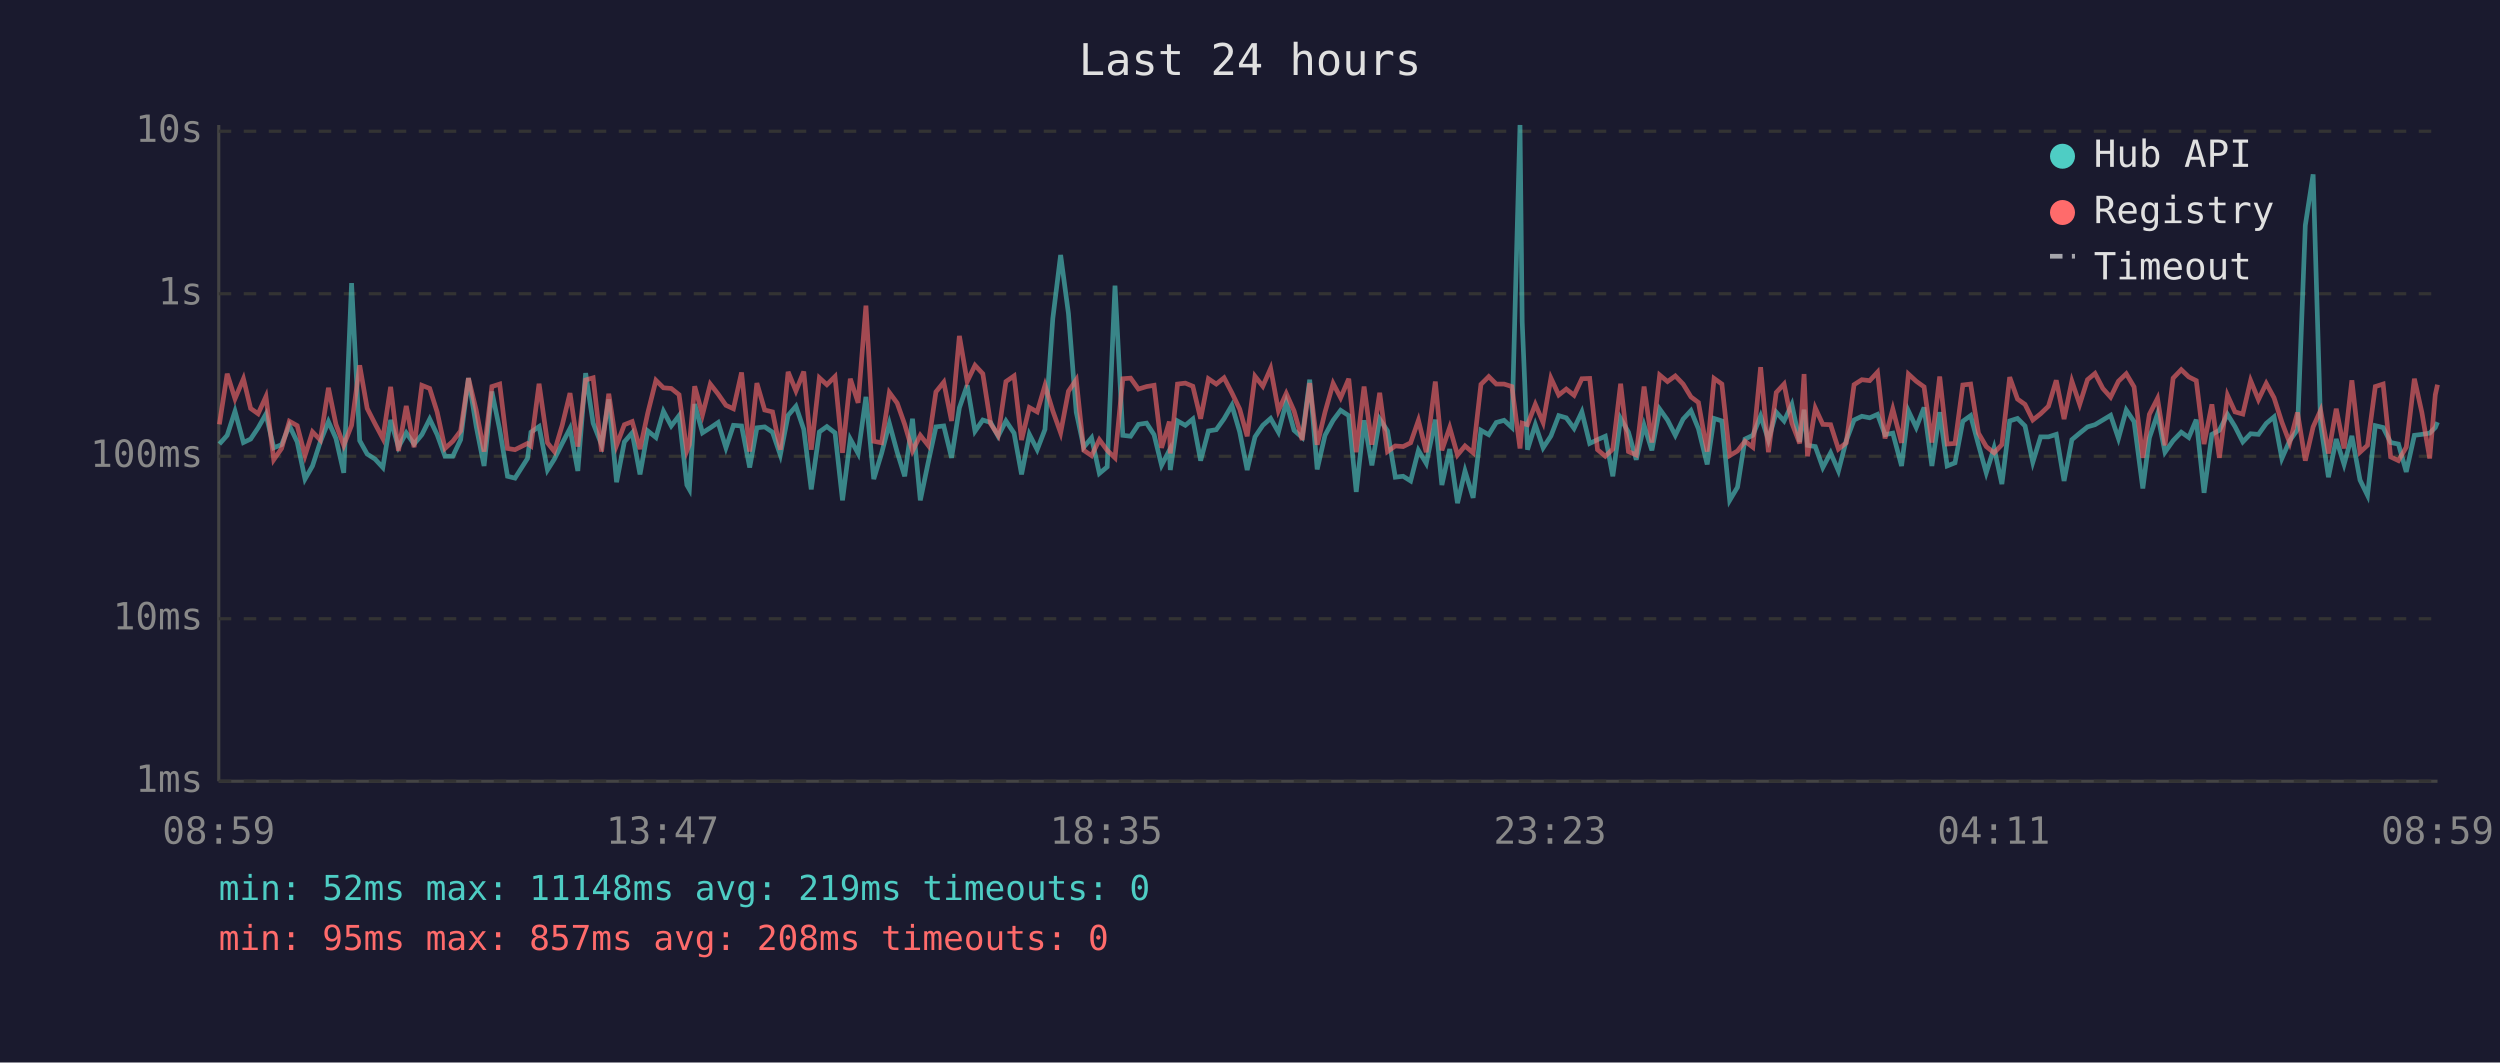
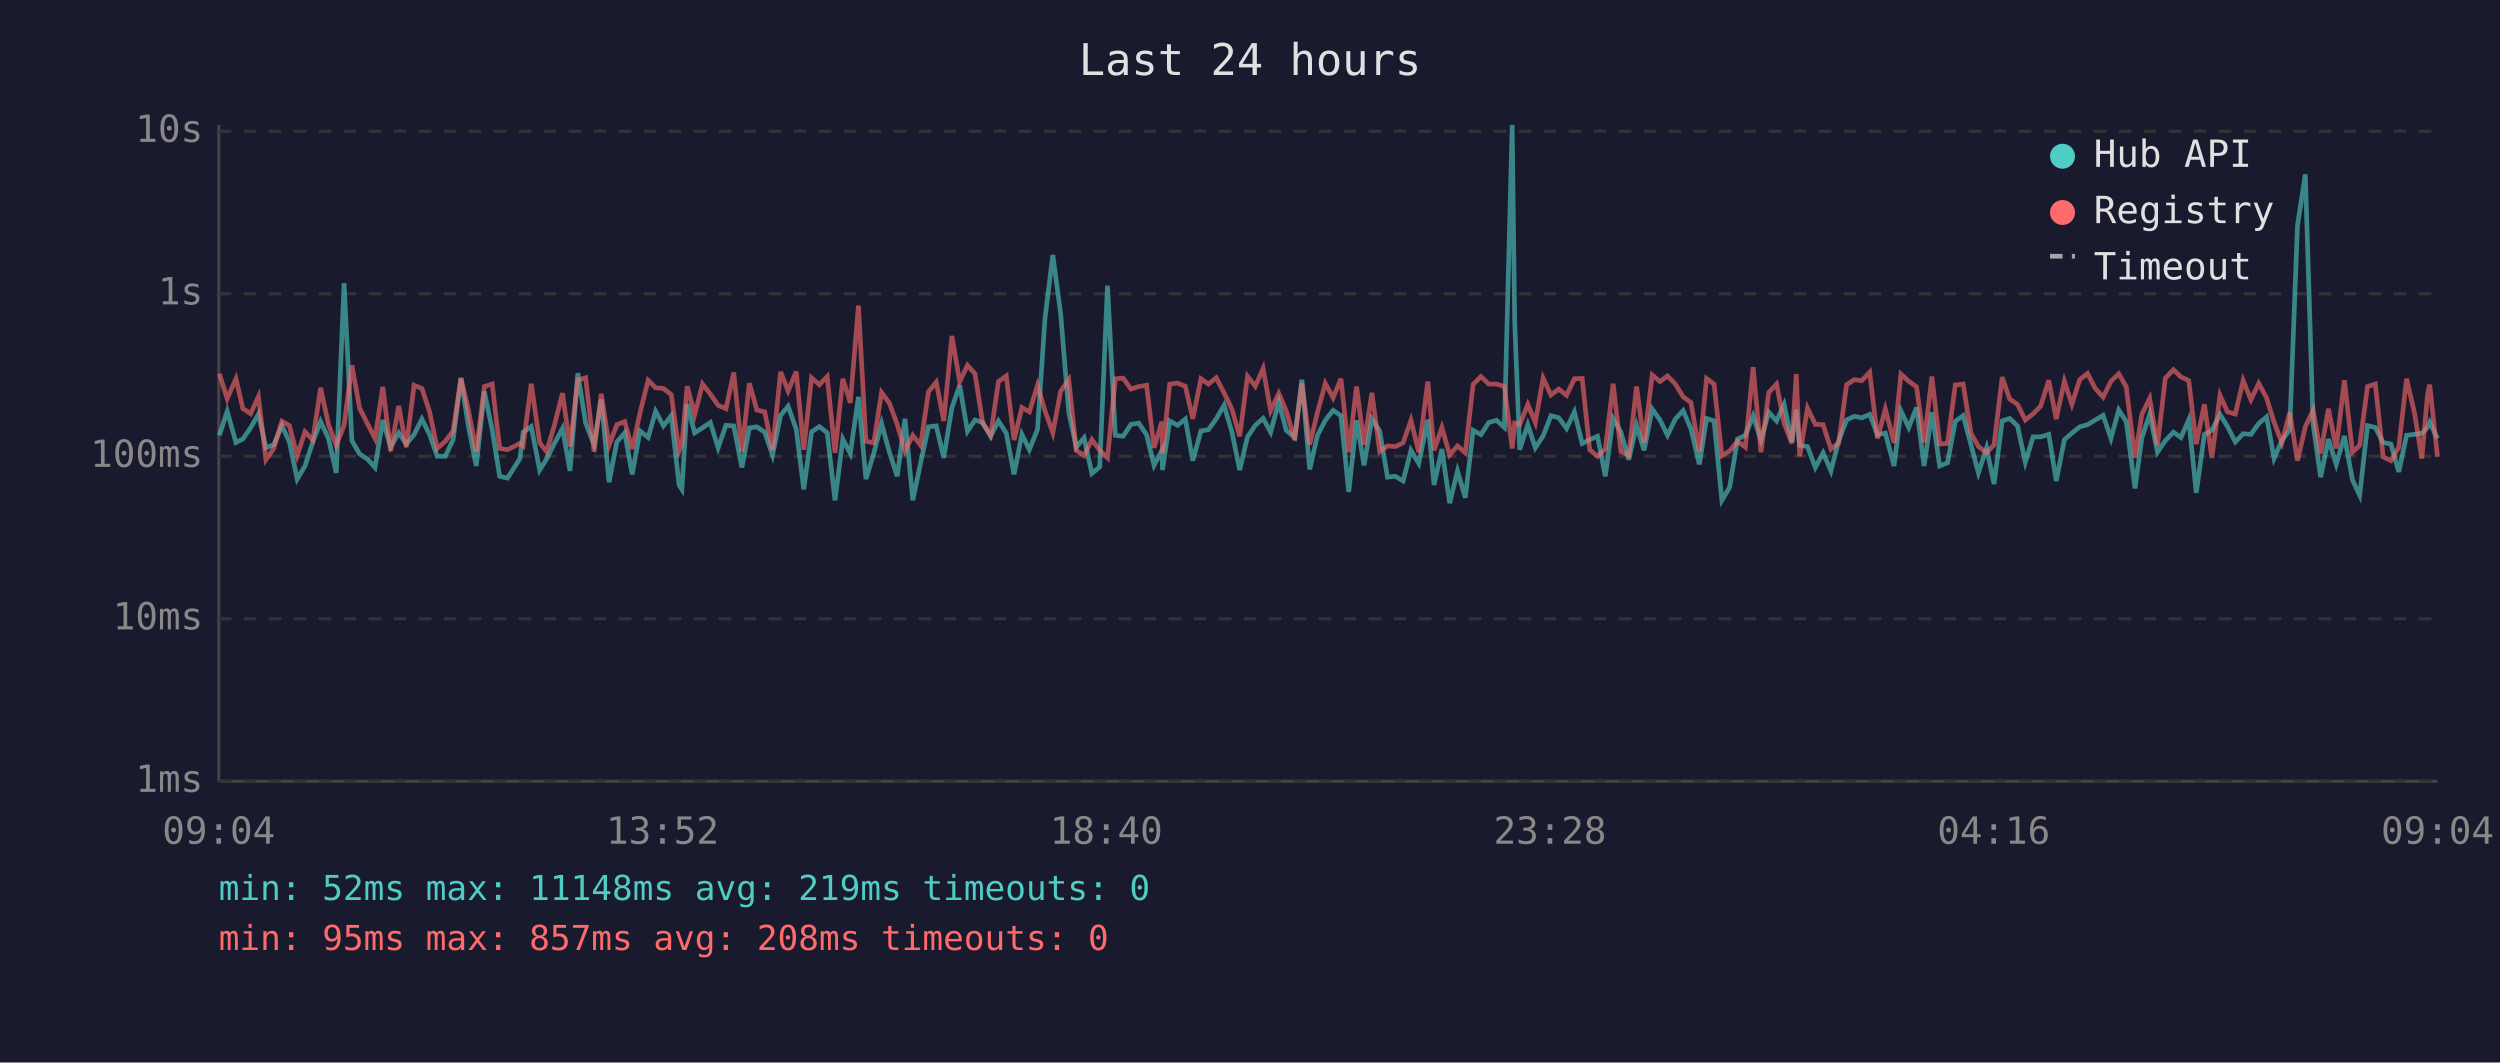
<svg xmlns="http://www.w3.org/2000/svg" viewBox="0 0 800 340" font-family="monospace" font-size="12">
  <rect width="800" height="340" fill="#1a1a2e" />
  <text x="400" y="24" fill="#e0e0e0" font-size="14" text-anchor="middle">Last 24 hours</text>
  <line x1="70" y1="40" x2="70" y2="250" stroke="#444" stroke-width="1" />
  <line x1="70" y1="250" x2="780" y2="250" stroke="#444" stroke-width="1" />
  <line x1="70" y1="250" x2="780" y2="250" stroke="#333" stroke-width="1" stroke-dasharray="4" />
  <text x="65" y="250" fill="#888" text-anchor="end" dominant-baseline="middle">1ms</text>
  <line x1="70" y1="198" x2="780" y2="198" stroke="#333" stroke-width="1" stroke-dasharray="4" />
  <text x="65" y="198" fill="#888" text-anchor="end" dominant-baseline="middle">10ms</text>
  <line x1="70" y1="146" x2="780" y2="146" stroke="#333" stroke-width="1" stroke-dasharray="4" />
  <text x="65" y="146" fill="#888" text-anchor="end" dominant-baseline="middle">100ms</text>
  <line x1="70" y1="94" x2="780" y2="94" stroke="#333" stroke-width="1" stroke-dasharray="4" />
  <text x="65" y="94" fill="#888" text-anchor="end" dominant-baseline="middle">1s</text>
  <line x1="70" y1="42" x2="780" y2="42" stroke="#333" stroke-width="1" stroke-dasharray="4" />
  <text x="65" y="42" fill="#888" text-anchor="end" dominant-baseline="middle">10s</text>
-   <text x="70" y="270" fill="#888" text-anchor="middle">08:59</text>
-   <text x="212" y="270" fill="#888" text-anchor="middle">13:47</text>
-   <text x="354" y="270" fill="#888" text-anchor="middle">18:35</text>
-   <text x="496" y="270" fill="#888" text-anchor="middle">23:23</text>
-   <text x="638" y="270" fill="#888" text-anchor="middle">04:11</text>
-   <text x="780" y="270" fill="#888" text-anchor="middle">08:59</text>
-   <polyline points="70.2,142.1 72.7,139.3 75.2,131.6 77.9,141.6 80.2,140.5 82.6,136.9 85.1,132.5 87.6,143.3 90.1,142.3 92.6,136.2 95.1,141.4 97.6,153.3 100.0,149.1 102.5,141.4 105.1,134.9 107.5,140.3 110.0,151.3 112.5,90.6 115.1,141.0 117.5,145.3 120.0,146.9 122.5,149.6 125.0,134.4 127.5,143.1 130.0,138.5 132.5,142.1 135.0,139.1 137.5,134.1 139.9,139.1 142.4,146.0 144.9,146.0 147.4,140.7 149.9,121.0 152.4,136.5 154.9,149.1 157.4,125.3 159.9,137.5 162.4,152.4 164.8,153.0 168.8,146.7 169.9,138.3 172.5,136.5 175.2,150.4 177.4,146.9 179.9,141.9 182.4,137.1 184.9,150.7 187.4,119.4 189.8,135.4 192.5,142.3 194.8,127.8 197.3,154.3 199.8,141.4 202.3,138.5 204.8,151.8 207.3,137.9 209.9,140.0 212.3,131.6 214.8,136.3 217.3,133.0 219.8,155.2 220.6,156.6 222.3,129.3 224.8,138.5 227.3,136.9 229.8,135.2 232.3,143.3 234.7,136.1 237.3,136.3 239.9,149.6 242.2,136.9 244.7,136.6 247.2,138.3 249.7,145.6 252.2,132.9 254.7,130.0 257.2,137.4 259.6,156.6 262.2,138.2 264.6,136.5 267.2,138.5 269.6,160.1 272.1,140.5 274.6,145.1 277.1,127.0 279.6,153.3 282.1,145.1 284.6,135.5 287.1,144.7 289.5,152.4 292.0,134.0 294.5,160.1 297.0,148.1 299.5,136.6 302.0,136.3 304.5,146.5 307.0,130.5 309.5,123.3 312.0,138.0 314.5,134.4 317.0,135.2 319.4,139.6 321.9,134.7 324.5,138.6 326.9,151.8 329.4,139.0 331.9,143.9 334.4,137.4 336.9,101.9 339.4,81.6 341.9,100.3 344.4,131.9 346.8,143.1 349.3,140.1 351.8,151.5 354.3,149.4 356.8,91.4 359.3,139.3 361.8,139.6 364.3,135.8 366.9,135.4 369.3,139.1 371.7,148.9 374.2,144.1 374.5,150.4 376.8,134.7 379.3,136.1 381.7,134.1 384.2,147.4 386.7,137.9 389.2,137.5 391.7,134.0 394.2,129.7 396.7,138.2 399.1,150.4 401.6,139.8 404.1,136.1 406.6,133.9 409.1,138.3 411.6,128.7 414.1,137.7 416.7,140.0 419.1,121.5 421.5,150.2 424.0,139.3 426.6,134.5 429.0,131.3 431.6,133.0 434.0,157.4 436.5,134.5 439.0,148.9 441.5,134.1 444.0,137.9 446.5,152.7 449.0,152.4 451.4,153.9 453.9,144.1 456.4,148.3 459.3,134.3 461.4,155.2 463.9,143.7 466.4,161.0 468.8,150.7 471.4,159.3 473.9,137.7 476.4,139.1 478.8,135.2 481.3,134.5 483.8,136.8 486.4,40.0 487.1,102.9 488.8,143.9 491.3,135.9 493.8,143.3 496.3,139.5 498.8,133.0 501.2,133.7 503.7,137.1 506.2,131.8 508.7,141.9 511.2,140.7 513.7,139.6 516.1,152.4 518.6,133.9 521.1,138.3 523.6,147.1 526.1,136.1 528.6,144.1 531.1,130.9 533.6,134.4 536.1,139.3 538.6,134.1 541.1,131.4 543.5,137.2 546.3,148.6 548.5,133.9 551.0,134.7 553.5,160.1 556.0,155.9 558.4,140.5 560.9,139.3 563.4,133.1 565.9,140.8 568.4,131.9 570.9,134.7 573.4,129.4 575.9,141.4 577.3,131.1 578.4,142.5 580.9,142.9 583.3,149.6 585.8,144.9 588.3,150.7 590.8,141.0 593.3,134.4 595.8,133.2 598.3,133.7 600.8,132.6 603.2,139.1 605.7,138.6 608.5,149.1 610.7,131.5 613.2,136.8 615.7,130.4 618.2,149.1 620.7,131.9 623.1,149.1 625.6,148.1 628.1,134.8 630.6,133.0 633.1,142.3 635.6,151.3 638.1,143.3 640.6,154.9 643.1,134.7 645.6,133.9 648.0,136.3 650.5,147.9 653.0,139.8 655.5,139.8 658.0,139.0 660.5,153.9 663.0,140.7 665.5,138.6 668.0,136.6 670.4,135.9 672.9,134.4 675.4,132.9 677.9,140.3 680.4,131.2 682.9,134.9 685.7,156.3 687.8,140.1 690.4,132.5 692.8,144.7 695.4,141.0 698.0,138.3 700.4,140.0 702.8,134.3 705.3,157.7 707.8,139.0 710.2,137.7 712.8,132.6 715.2,136.5 717.7,141.4 720.2,138.8 722.7,139.0 725.2,135.5 727.7,133.4 730.2,146.7 732.7,141.0 735.2,137.5 737.7,72.1 740.2,55.8 742.6,135.8 745.1,152.7 747.6,140.5 750.1,148.6 752.6,139.5 755.2,153.6 757.6,158.5 760.1,136.2 762.6,136.8 765.0,141.6 767.5,142.1 770.0,151.0 772.6,139.3 775.0,139.0 777.5,138.6 779.3,136.8 780.0,135.1" fill="none" stroke="#4ecdc4" stroke-width="1.5" opacity="0.6" />
-   <polyline points="70.2,135.8 72.7,119.6 75.2,127.6 77.9,121.2 80.2,130.7 82.6,132.4 85.1,126.9 87.6,147.1 90.1,143.5 92.6,134.8 95.1,136.2 97.6,145.8 100.0,138.2 102.5,140.8 105.1,124.1 107.5,135.8 110.0,142.5 112.5,136.1 115.1,116.9 117.5,130.7 120.0,135.6 122.5,140.3 125.0,123.8 127.5,144.3 130.0,129.9 132.5,143.1 135.0,123.3 137.5,124.3 139.9,131.9 142.4,143.5 144.9,141.2 147.4,137.9 149.9,121.0 152.4,131.3 154.9,144.5 157.4,123.7 159.9,122.9 162.4,143.5 164.8,143.9 168.8,141.9 169.9,142.7 172.5,122.8 175.2,141.7 177.4,144.5 179.9,136.1 182.4,125.8 184.9,142.9 187.4,121.6 189.8,120.9 192.5,144.5 194.8,126.0 197.3,142.5 199.8,135.9 202.3,134.9 204.8,143.7 207.3,132.1 209.9,121.7 212.3,124.1 214.8,124.3 217.3,126.3 219.8,144.3 220.6,142.3 222.3,123.6 224.8,132.7 227.3,122.9 229.8,126.1 232.3,129.7 234.7,130.8 237.3,119.2 239.9,144.5 242.2,122.6 244.7,131.2 247.2,131.8 249.7,143.9 252.2,119.0 254.7,125.1 257.2,118.9 259.6,143.9 262.2,120.9 264.6,123.1 267.2,120.5 269.6,144.9 272.1,121.2 274.6,128.9 277.1,97.8 279.6,141.2 282.1,141.7 284.6,125.6 287.1,129.0 289.5,135.8 292.0,144.3 294.5,139.3 297.0,142.5 299.5,125.4 302.0,122.3 304.5,134.7 307.0,107.5 309.5,122.1 312.0,116.9 314.5,119.6 317.0,135.6 319.4,139.3 321.9,122.1 324.5,120.3 326.9,140.8 329.4,130.4 331.9,131.8 334.4,123.3 336.9,131.5 339.4,138.5 341.9,125.2 344.4,121.5 346.8,144.1 349.3,145.8 351.8,140.7 354.3,144.1 356.8,146.5 359.3,121.2 361.8,121.0 364.3,124.5 366.9,123.7 369.3,123.3 371.7,143.3 374.2,134.9 374.5,145.1 376.8,122.9 379.3,122.6 381.7,123.6 384.2,134.0 386.7,121.2 389.2,122.9 391.7,120.9 394.2,125.7 396.7,130.9 399.1,139.6 401.6,120.4 404.1,123.6 406.6,117.9 409.1,131.4 411.6,125.9 414.1,131.5 416.7,140.8 419.1,122.6 421.5,142.3 424.0,131.9 426.6,122.7 429.0,127.3 431.6,121.2 434.0,144.7 436.5,123.7 439.0,142.3 441.5,125.7 444.0,144.5 446.5,142.7 449.0,142.9 451.4,141.7 453.9,134.5 456.4,144.7 459.3,122.1 461.4,144.1 463.9,136.8 466.4,145.6 468.8,142.7 471.4,144.9 473.9,123.0 476.4,120.5 478.8,122.9 481.3,122.9 483.8,123.7 486.4,143.5 487.1,135.4 488.8,135.9 491.3,129.4 493.8,135.2 496.3,121.0 498.8,126.4 501.2,124.5 503.7,126.5 506.2,121.2 508.7,121.1 511.2,143.9 513.7,146.0 516.1,143.7 518.6,122.8 521.1,144.5 523.6,145.6 526.1,123.7 528.6,141.6 531.1,120.0 533.6,122.1 536.1,120.3 538.6,122.9 541.1,127.0 543.5,128.8 546.3,144.5 548.5,121.1 551.0,122.9 553.5,145.8 556.0,144.3 558.4,141.2 560.9,143.1 563.4,117.5 565.9,144.7 568.4,125.6 570.9,122.9 573.4,135.4 575.9,141.9 577.3,119.7 578.4,146.0 580.9,130.6 583.3,135.8 585.8,135.9 588.3,143.7 590.8,141.7 593.3,123.1 595.8,121.5 598.3,121.8 600.8,119.1 603.2,140.3 605.7,130.9 608.5,141.7 610.7,119.7 613.2,122.0 615.7,123.8 618.2,141.6 620.7,120.5 623.1,142.1 625.6,141.9 628.1,123.2 630.6,122.9 633.1,138.6 635.6,142.9 638.1,144.9 640.6,142.3 643.1,120.7 645.6,127.7 648.0,129.4 650.5,134.4 653.0,132.4 655.5,130.0 658.0,121.7 660.5,134.1 663.0,122.0 665.5,129.4 668.0,121.5 670.4,119.5 672.9,124.3 675.4,127.1 677.9,122.0 680.4,119.6 682.9,123.8 685.7,146.5 687.8,132.6 690.4,127.5 692.8,142.5 695.4,121.0 698.0,118.3 700.4,120.6 702.8,121.8 705.3,142.1 707.8,129.4 710.2,146.5 712.8,126.5 715.2,131.8 717.7,132.5 720.2,121.8 722.7,127.9 725.2,122.7 727.7,127.3 730.2,135.1 732.7,141.7 735.2,132.0 737.7,147.4 740.2,136.6 742.6,131.3 745.1,145.1 747.6,130.8 750.1,143.5 752.6,121.7 755.2,144.7 757.6,142.5 760.1,123.7 762.6,122.9 765.0,146.2 767.5,147.4 770.0,143.1 772.6,121.2 775.0,132.0 777.5,146.7 779.3,126.3 780.0,123.1" fill="none" stroke="#ff6b6b" stroke-width="1.5" opacity="0.6" />
+   <text x="70" y="270" fill="#888" text-anchor="middle">09:04</text>
+   <text x="212" y="270" fill="#888" text-anchor="middle">13:52</text>
+   <text x="354" y="270" fill="#888" text-anchor="middle">18:40</text>
+   <text x="496" y="270" fill="#888" text-anchor="middle">23:28</text>
+   <text x="638" y="270" fill="#888" text-anchor="middle">04:16</text>
+   <text x="780" y="270" fill="#888" text-anchor="middle">09:04</text>
+   <polyline points="70.2,139.3 72.7,131.6 75.5,141.6 77.7,140.5 80.2,136.9 82.7,132.5 85.1,143.3 87.6,142.3 90.2,136.2 92.6,141.4 95.1,153.3 97.6,149.1 100.1,141.4 102.6,134.9 105.1,140.3 107.6,151.3 110.1,90.6 112.6,141.0 115.1,145.3 117.6,146.9 120.0,149.6 122.5,134.4 125.0,143.1 127.6,138.5 130.0,142.1 132.5,139.1 135.0,134.1 137.5,139.1 139.9,146.0 142.5,146.0 145.0,140.7 147.5,121.0 149.9,136.5 152.4,149.1 155.0,125.3 157.5,137.5 159.9,152.4 162.4,153.0 166.4,146.7 167.4,138.3 170.0,136.5 172.7,150.4 174.9,146.9 177.4,141.9 180.0,137.1 182.4,150.7 184.9,119.4 187.4,135.4 190.1,142.3 192.4,127.8 194.9,154.3 197.4,141.4 199.9,138.5 202.3,151.8 204.8,137.9 207.4,140.0 209.8,131.6 212.3,136.3 214.8,133.0 217.3,155.2 218.2,156.6 219.9,129.3 222.3,138.5 224.8,136.9 227.3,135.2 229.8,143.3 232.3,136.1 234.8,136.3 237.4,149.6 239.8,136.9 242.2,136.6 244.7,138.3 247.2,145.6 249.8,132.9 252.2,130.0 254.8,137.4 257.2,156.6 259.7,138.2 262.2,136.5 264.7,138.5 267.2,160.1 269.7,140.5 272.1,145.1 274.7,127.0 277.1,153.3 279.6,145.1 282.1,135.5 284.6,144.7 287.1,152.4 289.6,134.0 292.1,160.1 294.6,148.1 297.1,136.6 299.6,136.3 302.0,146.5 304.6,130.5 307.1,123.3 309.6,138.0 312.0,134.4 314.5,135.2 317.0,139.6 319.5,134.7 322.0,138.6 324.5,151.8 327.0,139.0 329.4,143.9 332.0,137.4 334.4,101.9 336.9,81.6 339.4,100.3 342.0,131.9 344.4,143.1 346.9,140.1 349.4,151.5 351.9,149.4 354.4,91.4 356.9,139.3 359.4,139.6 361.9,135.8 364.4,135.4 366.9,139.1 369.3,148.9 371.8,144.1 372.0,150.4 374.3,134.7 376.8,136.1 379.3,134.1 381.7,147.4 384.3,137.9 386.7,137.5 389.2,134.0 391.7,129.7 394.2,138.2 396.7,150.4 399.2,139.8 401.7,136.1 404.2,133.9 406.6,138.3 409.2,128.7 411.6,137.7 414.3,140.0 416.6,121.5 419.1,150.2 421.6,139.3 424.1,134.5 426.6,131.3 429.1,133.0 431.6,157.4 434.1,134.5 436.5,148.9 439.0,134.1 441.5,137.9 444.0,152.7 446.5,152.4 449.0,153.9 451.5,144.1 454.0,148.3 456.9,134.3 458.9,155.2 461.4,143.7 463.9,161.0 466.4,150.7 468.9,159.3 471.4,137.7 473.9,139.1 476.4,135.2 478.9,134.5 481.4,136.8 483.9,40.0 484.7,102.9 486.3,143.9 488.9,135.9 491.3,143.3 493.8,139.5 496.3,133.0 498.8,133.7 501.3,137.1 503.8,131.8 506.3,141.9 508.7,140.7 511.2,139.6 513.7,152.4 516.2,133.9 518.7,138.3 521.2,147.1 523.7,136.1 526.1,144.1 528.7,130.9 531.2,134.4 533.6,139.3 536.1,134.1 538.6,131.4 541.1,137.2 543.8,148.6 546.1,133.9 548.5,134.7 551.0,160.1 553.5,155.9 556.0,140.5 558.5,139.3 561.0,133.1 563.5,140.8 566.0,131.9 568.5,134.7 570.9,129.4 573.4,141.4 574.8,131.1 575.9,142.5 578.4,142.9 580.9,149.6 583.4,144.9 585.9,150.7 588.4,141.0 590.9,134.4 593.4,133.2 595.8,133.7 598.3,132.6 600.8,139.1 603.3,138.6 606.1,149.1 608.3,131.5 610.8,136.8 613.3,130.4 615.7,149.1 618.2,131.9 620.7,149.1 623.2,148.1 625.7,134.8 628.2,133.0 630.7,142.3 633.1,151.3 635.7,143.3 638.1,154.9 640.7,134.7 643.1,133.9 645.6,136.3 648.1,147.9 650.6,139.8 653.0,139.8 655.6,139.0 658.0,153.9 660.6,140.7 663.0,138.6 665.5,136.6 668.0,135.9 670.5,134.4 673.0,132.9 675.5,140.3 678.0,131.2 680.4,134.9 683.2,156.3 685.4,140.1 687.9,132.5 690.4,144.7 692.9,141.0 695.5,138.3 697.9,140.0 700.4,134.3 702.8,157.7 705.4,139.0 707.8,137.7 710.4,132.6 712.8,136.5 715.3,141.4 717.8,138.8 720.3,139.0 722.8,135.5 725.3,133.4 727.7,146.7 730.2,141.0 732.7,137.5 735.2,72.1 737.7,55.8 740.2,135.8 742.6,152.7 745.1,140.5 747.6,148.6 750.2,139.5 752.8,153.6 755.1,158.5 757.6,136.2 760.1,136.8 762.6,141.6 765.1,142.1 767.6,151.0 770.1,139.3 772.6,139.0 775.0,138.6 776.8,136.8 777.5,135.1 780.0,140.3" fill="none" stroke="#4ecdc4" stroke-width="1.5" opacity="0.6" />
+   <polyline points="70.2,119.6 72.7,127.6 75.5,121.2 77.7,130.7 80.2,132.4 82.7,126.9 85.1,147.1 87.6,143.5 90.2,134.8 92.6,136.2 95.1,145.8 97.6,138.2 100.1,140.8 102.6,124.1 105.1,135.8 107.6,142.5 110.1,136.1 112.6,116.9 115.1,130.7 117.6,135.6 120.0,140.3 122.5,123.8 125.0,144.3 127.6,129.9 130.0,143.1 132.5,123.3 135.0,124.3 137.5,131.9 139.9,143.5 142.5,141.2 145.0,137.9 147.5,121.0 149.9,131.3 152.4,144.5 155.0,123.7 157.5,122.9 159.9,143.5 162.4,143.9 166.4,141.9 167.4,142.7 170.0,122.8 172.7,141.7 174.9,144.5 177.4,136.1 180.0,125.8 182.4,142.9 184.9,121.6 187.4,120.9 190.1,144.5 192.4,126.0 194.9,142.5 197.4,135.9 199.9,134.9 202.3,143.7 204.8,132.1 207.4,121.7 209.8,124.1 212.3,124.3 214.8,126.3 217.3,144.3 218.2,142.3 219.9,123.6 222.3,132.7 224.8,122.9 227.3,126.1 229.8,129.7 232.3,130.8 234.8,119.2 237.4,144.5 239.8,122.6 242.2,131.2 244.7,131.8 247.2,143.9 249.8,119.0 252.2,125.1 254.8,118.9 257.2,143.9 259.7,120.9 262.2,123.1 264.7,120.5 267.2,144.9 269.7,121.2 272.1,128.9 274.7,97.8 277.1,141.2 279.6,141.7 282.1,125.6 284.6,129.0 287.1,135.8 289.6,144.3 292.1,139.3 294.6,142.5 297.1,125.4 299.6,122.3 302.0,134.7 304.6,107.5 307.1,122.1 309.6,116.9 312.0,119.6 314.5,135.6 317.0,139.3 319.5,122.1 322.0,120.3 324.5,140.8 327.0,130.4 329.4,131.8 332.0,123.3 334.4,131.5 336.9,138.5 339.4,125.2 342.0,121.5 344.4,144.1 346.9,145.8 349.4,140.7 351.9,144.1 354.4,146.5 356.9,121.2 359.4,121.0 361.9,124.5 364.4,123.7 366.9,123.3 369.3,143.3 371.8,134.9 372.0,145.1 374.3,122.9 376.8,122.6 379.3,123.6 381.7,134.0 384.3,121.2 386.7,122.9 389.2,120.9 391.7,125.7 394.2,130.9 396.7,139.6 399.2,120.4 401.7,123.6 404.2,117.9 406.6,131.4 409.2,125.9 411.6,131.5 414.3,140.8 416.6,122.6 419.1,142.3 421.6,131.9 424.1,122.7 426.6,127.3 429.1,121.2 431.6,144.7 434.1,123.7 436.5,142.3 439.0,125.7 441.5,144.5 444.0,142.7 446.5,142.9 449.0,141.7 451.5,134.5 454.0,144.7 456.9,122.1 458.9,144.1 461.4,136.8 463.9,145.6 466.4,142.7 468.9,144.9 471.4,123.0 473.9,120.5 476.4,122.9 478.9,122.9 481.4,123.7 483.9,143.5 484.7,135.4 486.3,135.9 488.9,129.4 491.3,135.2 493.8,121.0 496.3,126.4 498.8,124.5 501.3,126.5 503.8,121.2 506.3,121.1 508.7,143.9 511.2,146.0 513.7,143.7 516.2,122.8 518.7,144.5 521.2,145.6 523.7,123.7 526.1,141.6 528.7,120.0 531.2,122.1 533.6,120.3 536.1,122.9 538.6,127.0 541.1,128.8 543.8,144.5 546.1,121.1 548.5,122.9 551.0,145.8 553.5,144.3 556.0,141.2 558.5,143.1 561.0,117.5 563.5,144.7 566.0,125.6 568.5,122.9 570.9,135.4 573.4,141.9 574.8,119.7 575.9,146.0 578.4,130.6 580.9,135.8 583.4,135.9 585.9,143.7 588.4,141.7 590.9,123.1 593.4,121.5 595.8,121.8 598.3,119.1 600.8,140.3 603.3,130.9 606.1,141.7 608.3,119.7 610.8,122.0 613.3,123.8 615.7,141.6 618.2,120.5 620.7,142.1 623.2,141.9 625.7,123.2 628.2,122.9 630.7,138.6 633.1,142.9 635.7,144.9 638.1,142.3 640.7,120.7 643.1,127.7 645.6,129.4 648.1,134.4 650.6,132.4 653.0,130.0 655.6,121.7 658.0,134.1 660.6,122.0 663.0,129.4 665.5,121.5 668.0,119.5 670.5,124.3 673.0,127.1 675.5,122.0 678.0,119.6 680.4,123.8 683.2,146.5 685.4,132.6 687.9,127.5 690.4,142.5 692.9,121.0 695.5,118.3 697.9,120.6 700.4,121.8 702.8,142.1 705.4,129.4 707.8,146.5 710.4,126.5 712.8,131.8 715.3,132.5 717.8,121.8 720.3,127.9 722.8,122.7 725.3,127.3 727.7,135.1 730.2,141.7 732.7,132.0 735.2,147.4 737.7,136.6 740.2,131.3 742.6,145.1 745.1,130.8 747.6,143.5 750.2,121.7 752.8,144.7 755.1,142.5 757.6,123.7 760.1,122.9 762.6,146.2 765.1,147.4 767.6,143.1 770.1,121.2 772.6,132.0 775.0,146.7 776.8,126.3 777.5,123.1 780.0,146.2" fill="none" stroke="#ff6b6b" stroke-width="1.5" opacity="0.6" />
  <circle cx="660" cy="50" r="4" fill="#4ecdc4" />
  <text x="670" y="50" fill="#e0e0e0" dominant-baseline="middle">Hub API</text>
  <circle cx="660" cy="68" r="4" fill="#ff6b6b" />
  <text x="670" y="68" fill="#e0e0e0" dominant-baseline="middle">Registry</text>
  <line x1="656" y1="82" x2="664" y2="82" stroke="#e0e0e0" stroke-width="1.5" stroke-dasharray="4,3" opacity="0.7" />
  <text x="670" y="86" fill="#e0e0e0" dominant-baseline="middle">Timeout</text>
  <text x="70" y="288" fill="#4ecdc4" font-size="11">min: 52ms  max: 11148ms  avg: 219ms  timeouts: 0</text>
  <text x="70" y="304" fill="#ff6b6b" font-size="11">min: 95ms  max: 857ms  avg: 208ms  timeouts: 0</text>
</svg>
